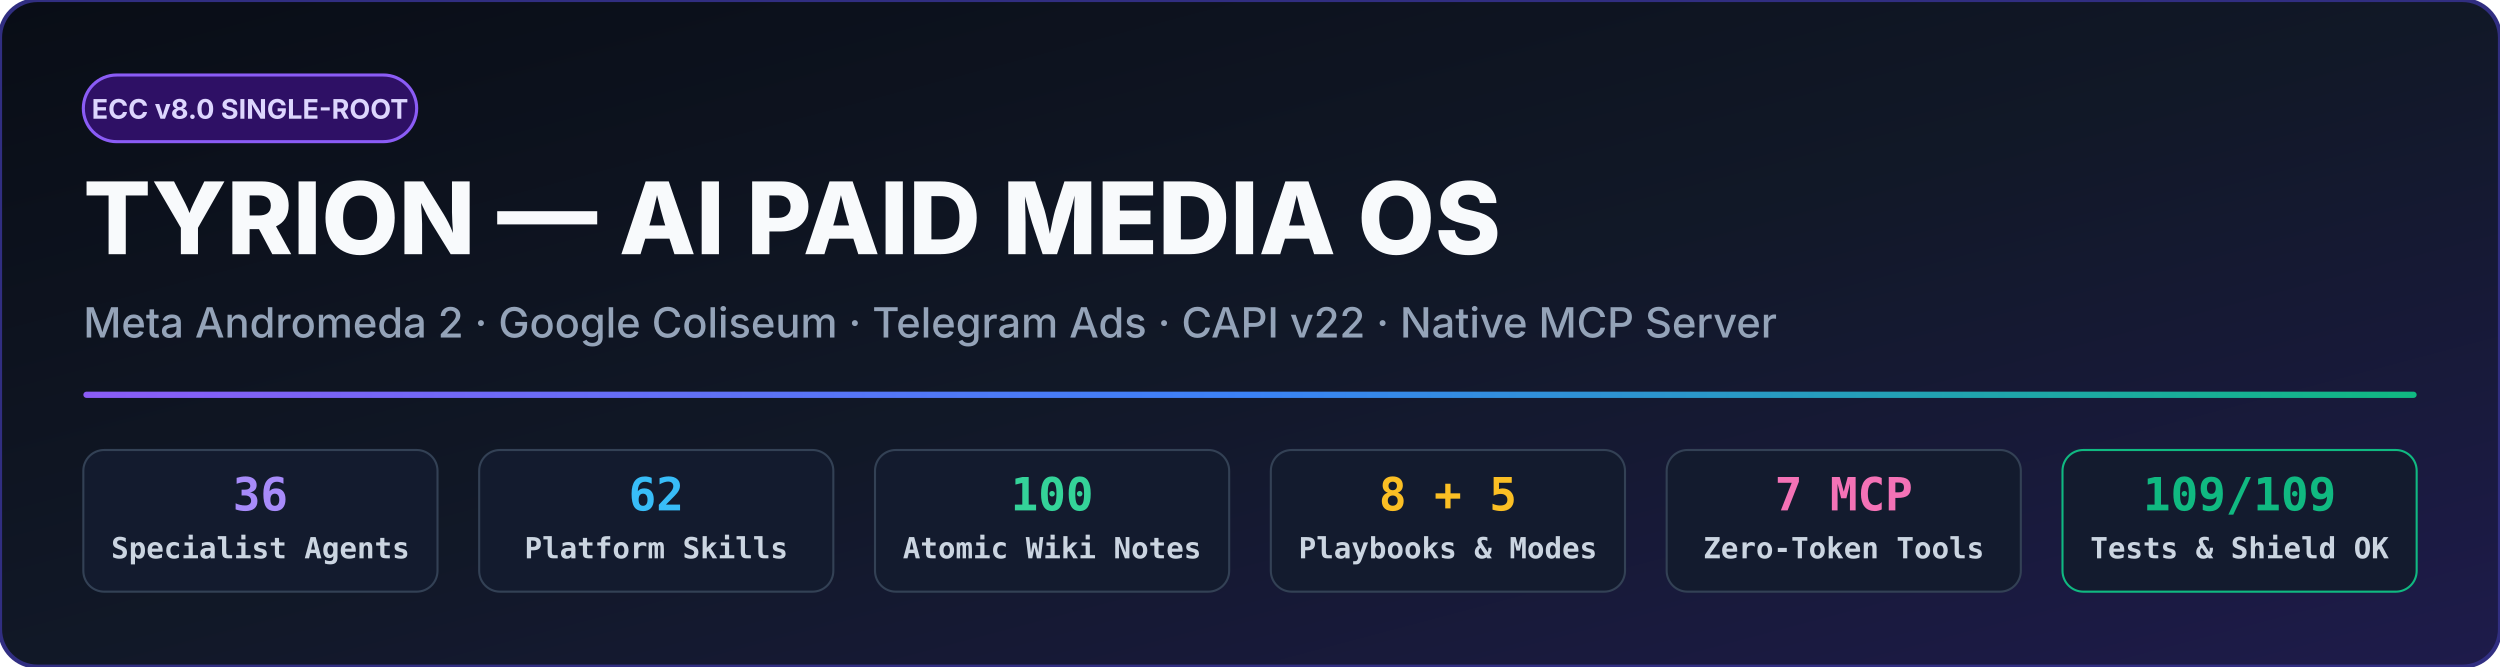
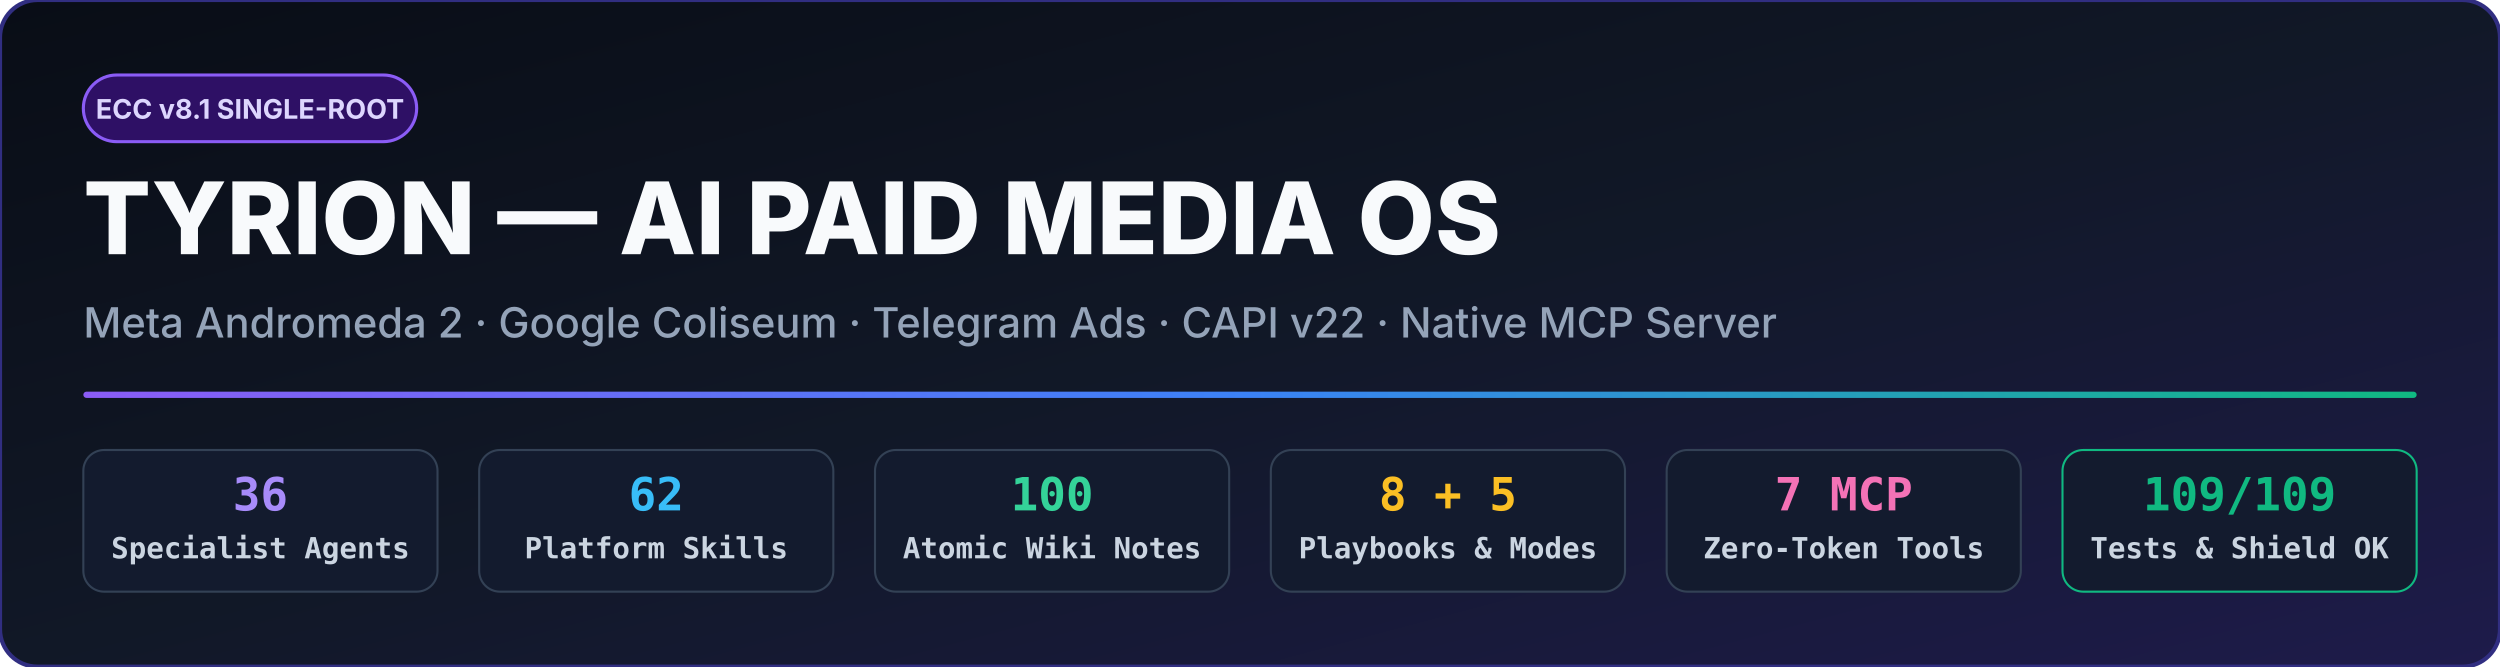
<svg xmlns="http://www.w3.org/2000/svg" viewBox="0 0 1200 320" width="100%" height="320">
  <defs>
    <linearGradient id="bg" x1="0%" y1="0%" x2="100%" y2="100%">
      <stop offset="0%" stop-color="#090d16" />
      <stop offset="50%" stop-color="#111827" />
      <stop offset="100%" stop-color="#1e1b4b" />
    </linearGradient>
    <linearGradient id="accent" x1="0%" y1="0%" x2="100%" y2="0%">
      <stop offset="0%" stop-color="#8b5cf6" />
      <stop offset="50%" stop-color="#3b82f6" />
      <stop offset="100%" stop-color="#10b981" />
    </linearGradient>
  </defs>
  <rect width="1200" height="320" rx="18" fill="url(#bg)" stroke="#312e81" stroke-width="2" />
  <rect x="40" y="36" width="160" height="32" rx="16" fill="#2e1065" stroke="#8b5cf6" stroke-width="1.5" />
-   <text x="120" y="57" fill="#ddd6fe" font-family="system-ui, -apple-system, sans-serif" font-size="13" font-weight="700" text-anchor="middle">ECC v8.0 SINGLE-ROOT</text>
+   <text x="120" y="57" fill="#ddd6fe" font-family="system-ui, -apple-system, sans-serif" font-size="13" font-weight="700" text-anchor="middle">ECC v8.1 SINGLE-ROOT</text>
  <text x="40" y="122" fill="#f8fafc" font-family="system-ui, -apple-system, sans-serif" font-size="48" font-weight="800">TYRION — AI PAID MEDIA OS</text>
  <text x="40" y="162" fill="#94a3b8" font-family="system-ui, -apple-system, sans-serif" font-size="20" font-weight="500">Meta Andromeda 2 · Google Coliseum · Telegram Ads · CAPI v22 · Native MCP Server</text>
  <rect x="40" y="188" width="1120" height="3" fill="url(#accent)" rx="1.5" />
  <g font-family="ui-monospace, SFMono-Regular, Menlo, monospace" font-size="14" font-weight="600">
    <rect x="40" y="216" width="170" height="68" rx="10" fill="#131b2e" stroke="#334155" />
    <text x="125" y="245" fill="#a78bfa" text-anchor="middle" font-size="22" font-weight="800">36</text>
    <text x="125" y="268" fill="#cbd5e1" text-anchor="middle">Specialist Agents</text>
    <rect x="230" y="216" width="170" height="68" rx="10" fill="#131b2e" stroke="#334155" />
    <text x="315" y="245" fill="#38bdf8" text-anchor="middle" font-size="22" font-weight="800">62</text>
    <text x="315" y="268" fill="#cbd5e1" text-anchor="middle">Platform Skills</text>
    <rect x="420" y="216" width="170" height="68" rx="10" fill="#131b2e" stroke="#334155" />
    <text x="505" y="245" fill="#34d399" text-anchor="middle" font-size="22" font-weight="800">100</text>
    <text x="505" y="268" fill="#cbd5e1" text-anchor="middle">Atomic Wiki Notes</text>
    <rect x="610" y="216" width="170" height="68" rx="10" fill="#131b2e" stroke="#334155" />
    <text x="695" y="245" fill="#fbbf24" text-anchor="middle" font-size="22" font-weight="800">8 + 5</text>
    <text x="695" y="268" fill="#cbd5e1" text-anchor="middle">Playbooks &amp; Modes</text>
    <rect x="800" y="216" width="170" height="68" rx="10" fill="#131b2e" stroke="#334155" />
    <text x="885" y="245" fill="#f472b6" text-anchor="middle" font-size="22" font-weight="800">7 MCP</text>
    <text x="885" y="268" fill="#cbd5e1" text-anchor="middle">Zero-Token Tools</text>
    <rect x="990" y="216" width="170" height="68" rx="10" fill="#131b2e" stroke="#10b981" />
    <text x="1075" y="245" fill="#10b981" text-anchor="middle" font-size="22" font-weight="800">109/109</text>
    <text x="1075" y="268" fill="#cbd5e1" text-anchor="middle">Tests &amp; Shield OK</text>
  </g>
</svg>
